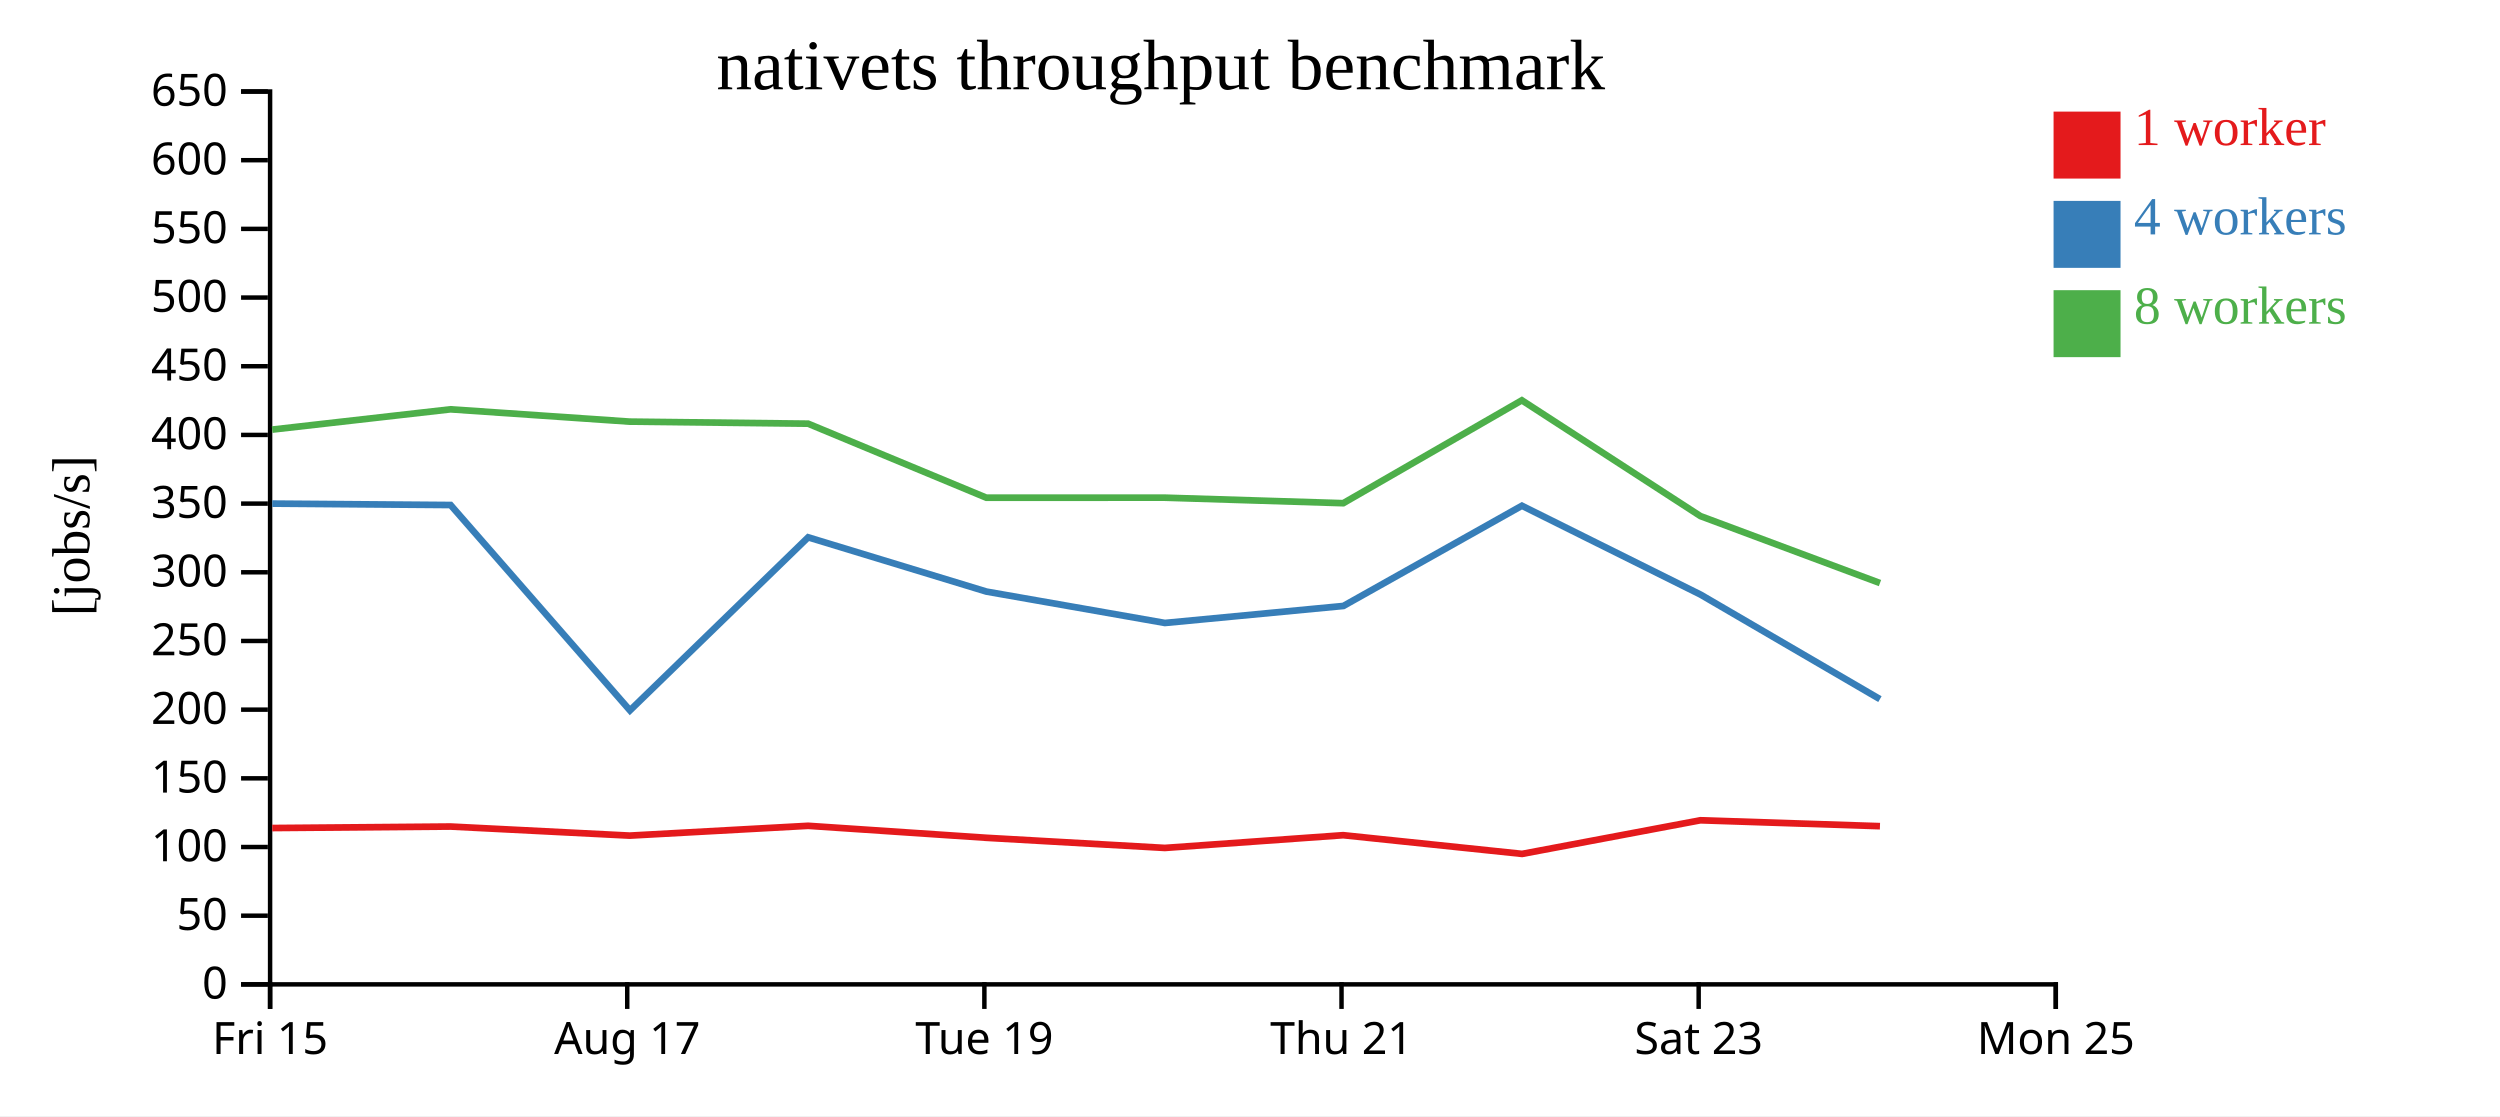
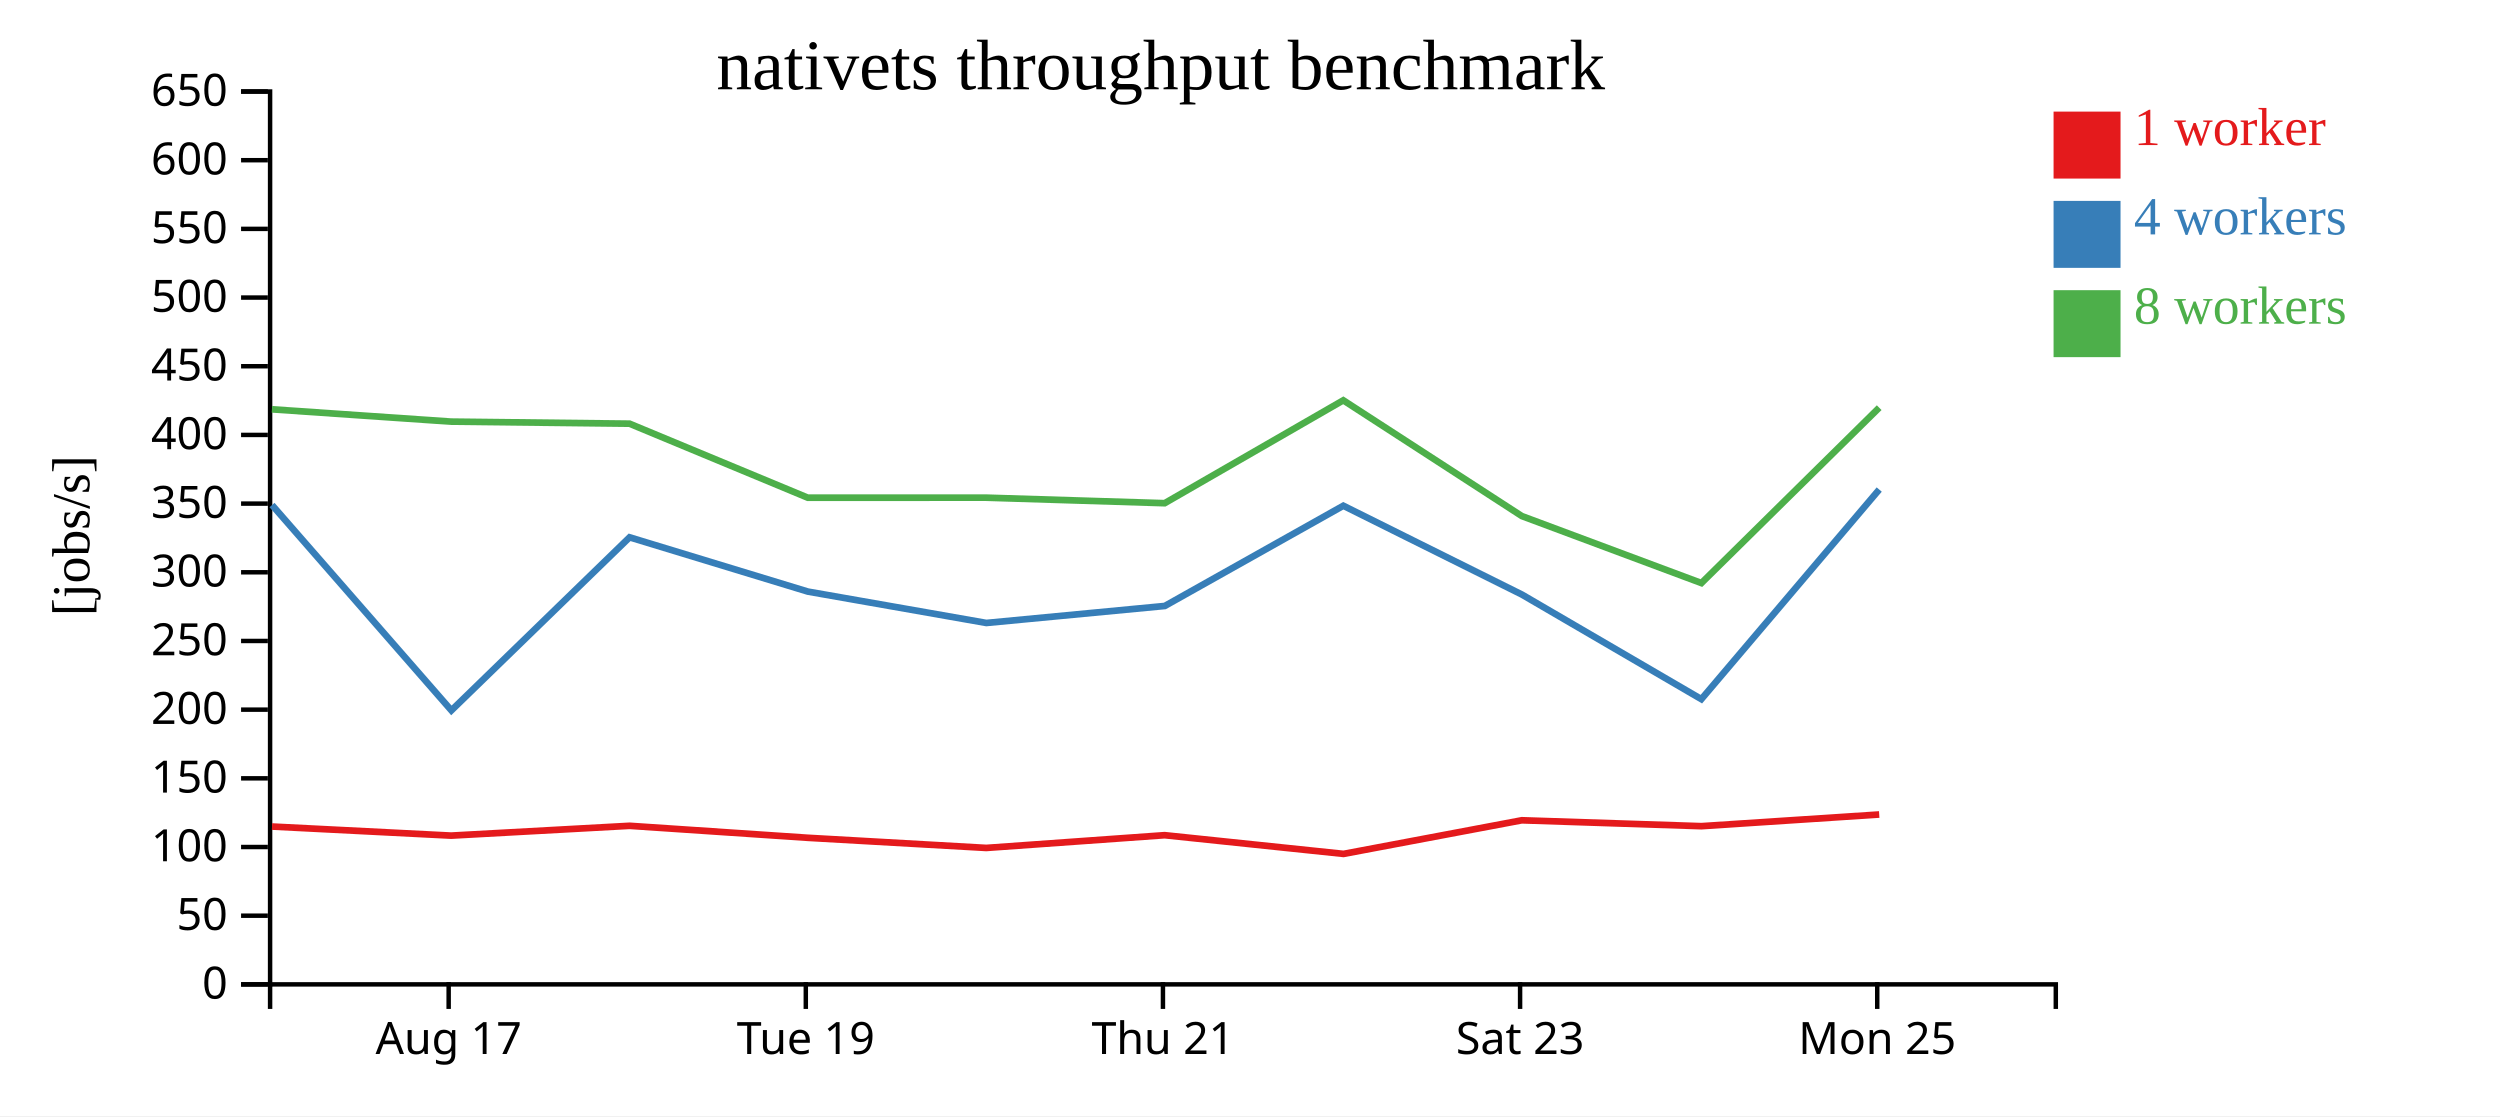
<svg xmlns="http://www.w3.org/2000/svg" width="560" height="250">
  <rect width="100%" height="100%" fill="white" />
  <g transform="translate(60,20)">
    <g transform="translate(0,200)" fill="none" font-size="10" font-family="sans-serif" text-anchor="middle">
      <path class="domain" stroke="currentColor" d="M0.5,6V0.5H400.5V6" />
-       <g class="tick" opacity="1" transform="translate(0.5,0)">
-         <line stroke="currentColor" y2="6" />
-         <text fill="currentColor" y="9" dy="0.71em">Fri 15</text>
-       </g>
-       <g class="tick" opacity="1" transform="translate(80.5,0)">
+       <g class="tick" opacity="1" transform="translate(40.5,0)">
        <line stroke="currentColor" y2="6" />
        <text fill="currentColor" y="9" dy="0.71em">Aug 17</text>
      </g>
-       <g class="tick" opacity="1" transform="translate(160.5,0)">
+       <g class="tick" opacity="1" transform="translate(120.5,0)">
        <line stroke="currentColor" y2="6" />
        <text fill="currentColor" y="9" dy="0.71em">Tue 19</text>
      </g>
-       <g class="tick" opacity="1" transform="translate(240.5,0)">
+       <g class="tick" opacity="1" transform="translate(200.5,0)">
        <line stroke="currentColor" y2="6" />
        <text fill="currentColor" y="9" dy="0.71em">Thu 21</text>
      </g>
-       <g class="tick" opacity="1" transform="translate(320.5,0)">
+       <g class="tick" opacity="1" transform="translate(280.5,0)">
        <line stroke="currentColor" y2="6" />
        <text fill="currentColor" y="9" dy="0.71em">Sat 23</text>
      </g>
-       <g class="tick" opacity="1" transform="translate(400.5,0)">
+       <g class="tick" opacity="1" transform="translate(360.5,0)">
        <line stroke="currentColor" y2="6" />
        <text fill="currentColor" y="9" dy="0.71em">Mon 25</text>
      </g>
    </g>
    <g fill="none" font-size="10" font-family="sans-serif" text-anchor="end">
      <path class="domain" stroke="currentColor" d="M-6,200.5H0.5V0.5H-6" />
      <g class="tick" opacity="1" transform="translate(0,200.5)">
        <line stroke="currentColor" x2="-6" />
        <text fill="currentColor" x="-9" dy="0.32em">0</text>
      </g>
      <g class="tick" opacity="1" transform="translate(0,185.1154)">
        <line stroke="currentColor" x2="-6" />
        <text fill="currentColor" x="-9" dy="0.32em">50</text>
      </g>
      <g class="tick" opacity="1" transform="translate(0,169.7308)">
        <line stroke="currentColor" x2="-6" />
        <text fill="currentColor" x="-9" dy="0.32em">100</text>
      </g>
      <g class="tick" opacity="1" transform="translate(0,154.3462)">
        <line stroke="currentColor" x2="-6" />
        <text fill="currentColor" x="-9" dy="0.32em">150</text>
      </g>
      <g class="tick" opacity="1" transform="translate(0,138.9615)">
        <line stroke="currentColor" x2="-6" />
        <text fill="currentColor" x="-9" dy="0.32em">200</text>
      </g>
      <g class="tick" opacity="1" transform="translate(0,123.5769)">
        <line stroke="currentColor" x2="-6" />
        <text fill="currentColor" x="-9" dy="0.32em">250</text>
      </g>
      <g class="tick" opacity="1" transform="translate(0,108.1923)">
        <line stroke="currentColor" x2="-6" />
        <text fill="currentColor" x="-9" dy="0.32em">300</text>
      </g>
      <g class="tick" opacity="1" transform="translate(0,92.80769)">
        <line stroke="currentColor" x2="-6" />
        <text fill="currentColor" x="-9" dy="0.32em">350</text>
      </g>
      <g class="tick" opacity="1" transform="translate(0,77.42308)">
        <line stroke="currentColor" x2="-6" />
        <text fill="currentColor" x="-9" dy="0.32em">400</text>
      </g>
      <g class="tick" opacity="1" transform="translate(0,62.03846)">
        <line stroke="currentColor" x2="-6" />
        <text fill="currentColor" x="-9" dy="0.32em">450</text>
      </g>
      <g class="tick" opacity="1" transform="translate(0,46.65385)">
        <line stroke="currentColor" x2="-6" />
        <text fill="currentColor" x="-9" dy="0.32em">500</text>
      </g>
      <g class="tick" opacity="1" transform="translate(0,31.26923)">
        <line stroke="currentColor" x2="-6" />
        <text fill="currentColor" x="-9" dy="0.32em">550</text>
      </g>
      <g class="tick" opacity="1" transform="translate(0,15.88462)">
        <line stroke="currentColor" x2="-6" />
        <text fill="currentColor" x="-9" dy="0.32em">600</text>
      </g>
      <g class="tick" opacity="1" transform="translate(0,0.5)">
        <line stroke="currentColor" x2="-6" />
        <text fill="currentColor" x="-9" dy="0.32em">650</text>
      </g>
    </g>
    <text text-anchor="middle" style="font-size: 12px" transform="rotate(-90)" y="-40" x="-100">[jobs/s]</text>
    <text text-anchor="middle" style="font-size: 16px" y="0" x="200">nativets throughput benchmark</text>
-     <path class="line" fill="none" stroke="#e41a1c" stroke-width="1.5" d="M0.985,165.48L40.932,165.146L81.054,167.179L121.028,164.981L160.959,167.667L200.924,169.937L240.876,167.083L280.947,171.272L320.881,163.743L361.11,165.063" />
-     <path class="line" fill="none" stroke="#377eb8" stroke-width="1.5" d="M0.981,92.809L40.931,93.125L81.111,139.131L121.029,100.359L160.961,112.517L200.938,119.544L240.919,115.735L280.906,93.286L320.92,113.188L361.102,136.611" />
-     <path class="line" fill="none" stroke="#4daf4a" stroke-width="1.5" d="M0.97,76.23L40.912,71.688L81.035,74.445L121.018,74.905L160.941,91.486L200.899,91.479L240.886,92.715L280.896,69.668L320.897,95.603L361.115,110.607" />
+     <path class="line" fill="none" stroke="#e41a1c" stroke-width="1.5" d="M0.932,165.146L41.054,167.179L81.028,164.981L120.959,167.667L160.924,169.937L200.876,167.083L240.947,171.272L280.881,163.743L321.11,165.063L360.942,162.447" />
+     <path class="line" fill="none" stroke="#377eb8" stroke-width="1.5" d="M0.931,93.125L41.111,139.131L81.029,100.359L120.961,112.517L160.938,119.544L200.919,115.735L240.906,93.286L280.92,113.188L321.102,136.611L360.946,89.657" />
+     <path class="line" fill="none" stroke="#4daf4a" stroke-width="1.5" d="M0.912,71.688L41.035,74.445L81.018,74.905L120.941,91.486L160.899,91.479L200.886,92.715L240.896,69.668L280.897,95.603L321.115,110.607L360.94,71.321" />
    <rect class="dot" x="400" y="5" width="15" height="15" style="fill: #e41a1c;" />
    <rect class="dot" x="400" y="25" width="15" height="15" style="fill: #377eb8;" />
    <rect class="dot" x="400" y="45" width="15" height="15" style="fill: #4daf4a;" />
    <text class="label" x="418" y="12.5" style="fill: #e41a1c; alignment-baseline: middle;" text-anchor="left">1 worker</text>
    <text class="label" x="418" y="32.5" style="fill: #377eb8; alignment-baseline: middle;" text-anchor="left">4 workers</text>
    <text class="label" x="418" y="52.5" style="fill: #4daf4a; alignment-baseline: middle;" text-anchor="left">8 workers</text>
  </g>
</svg>
